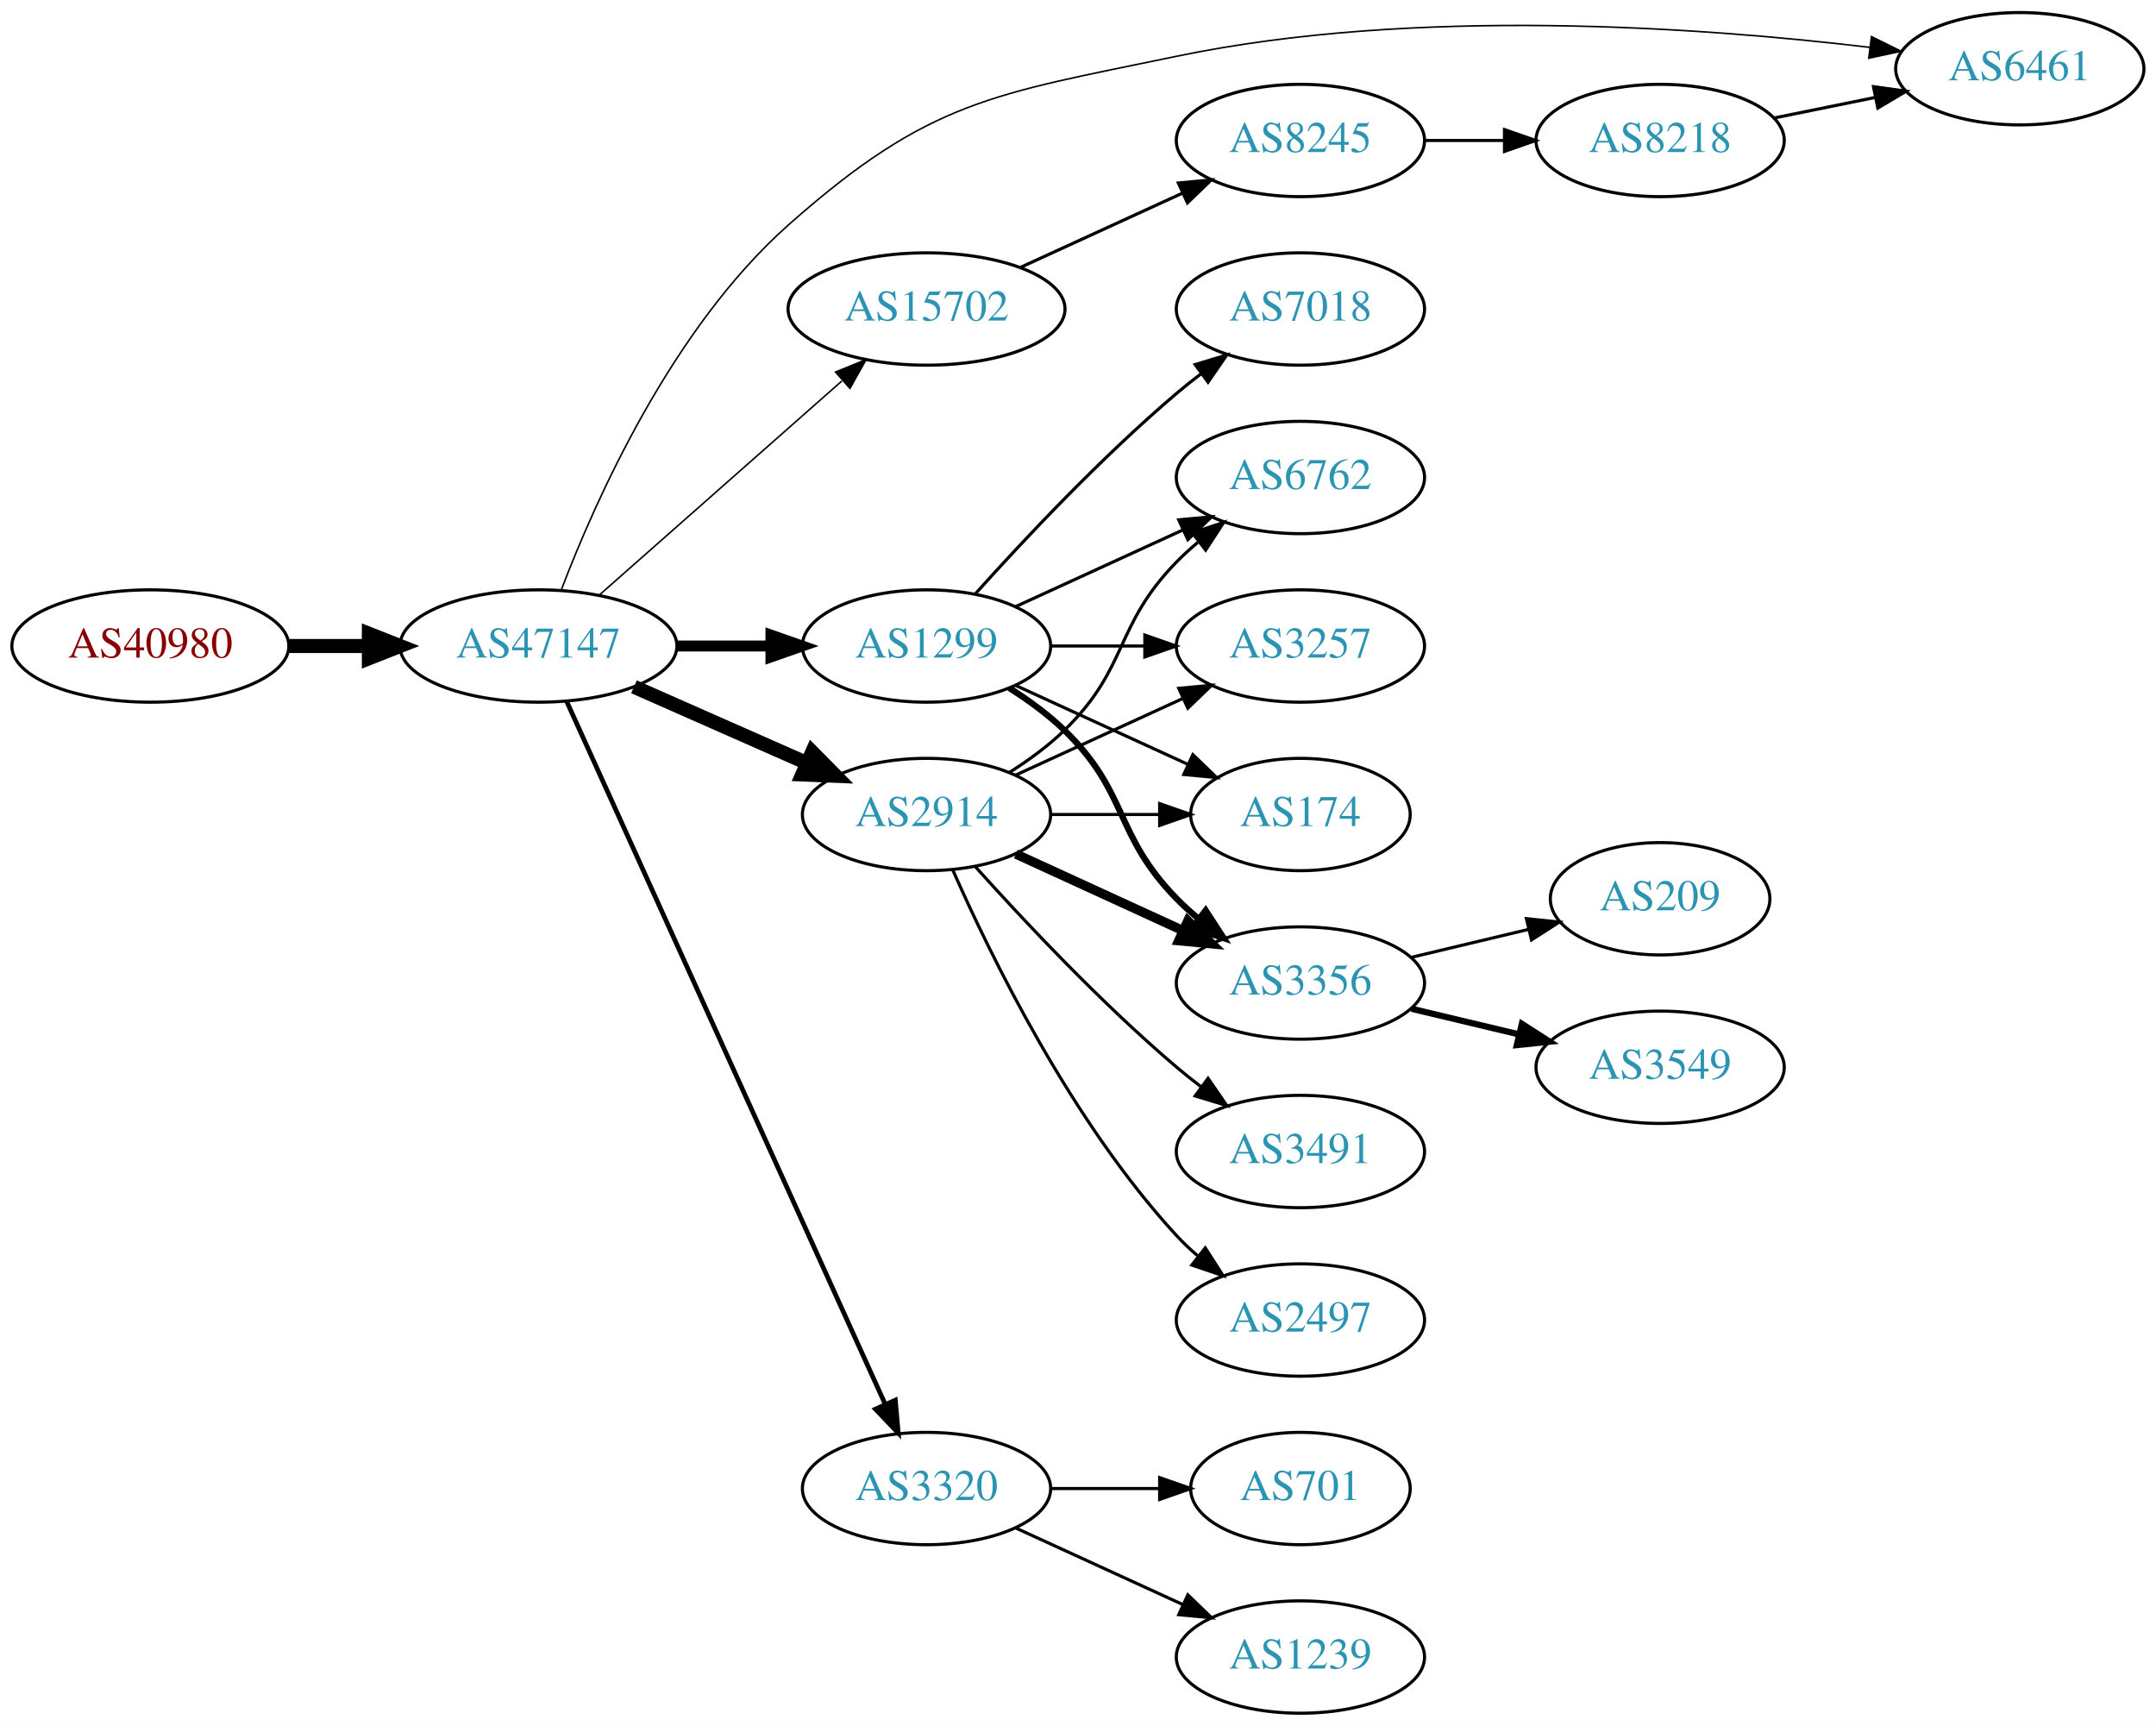
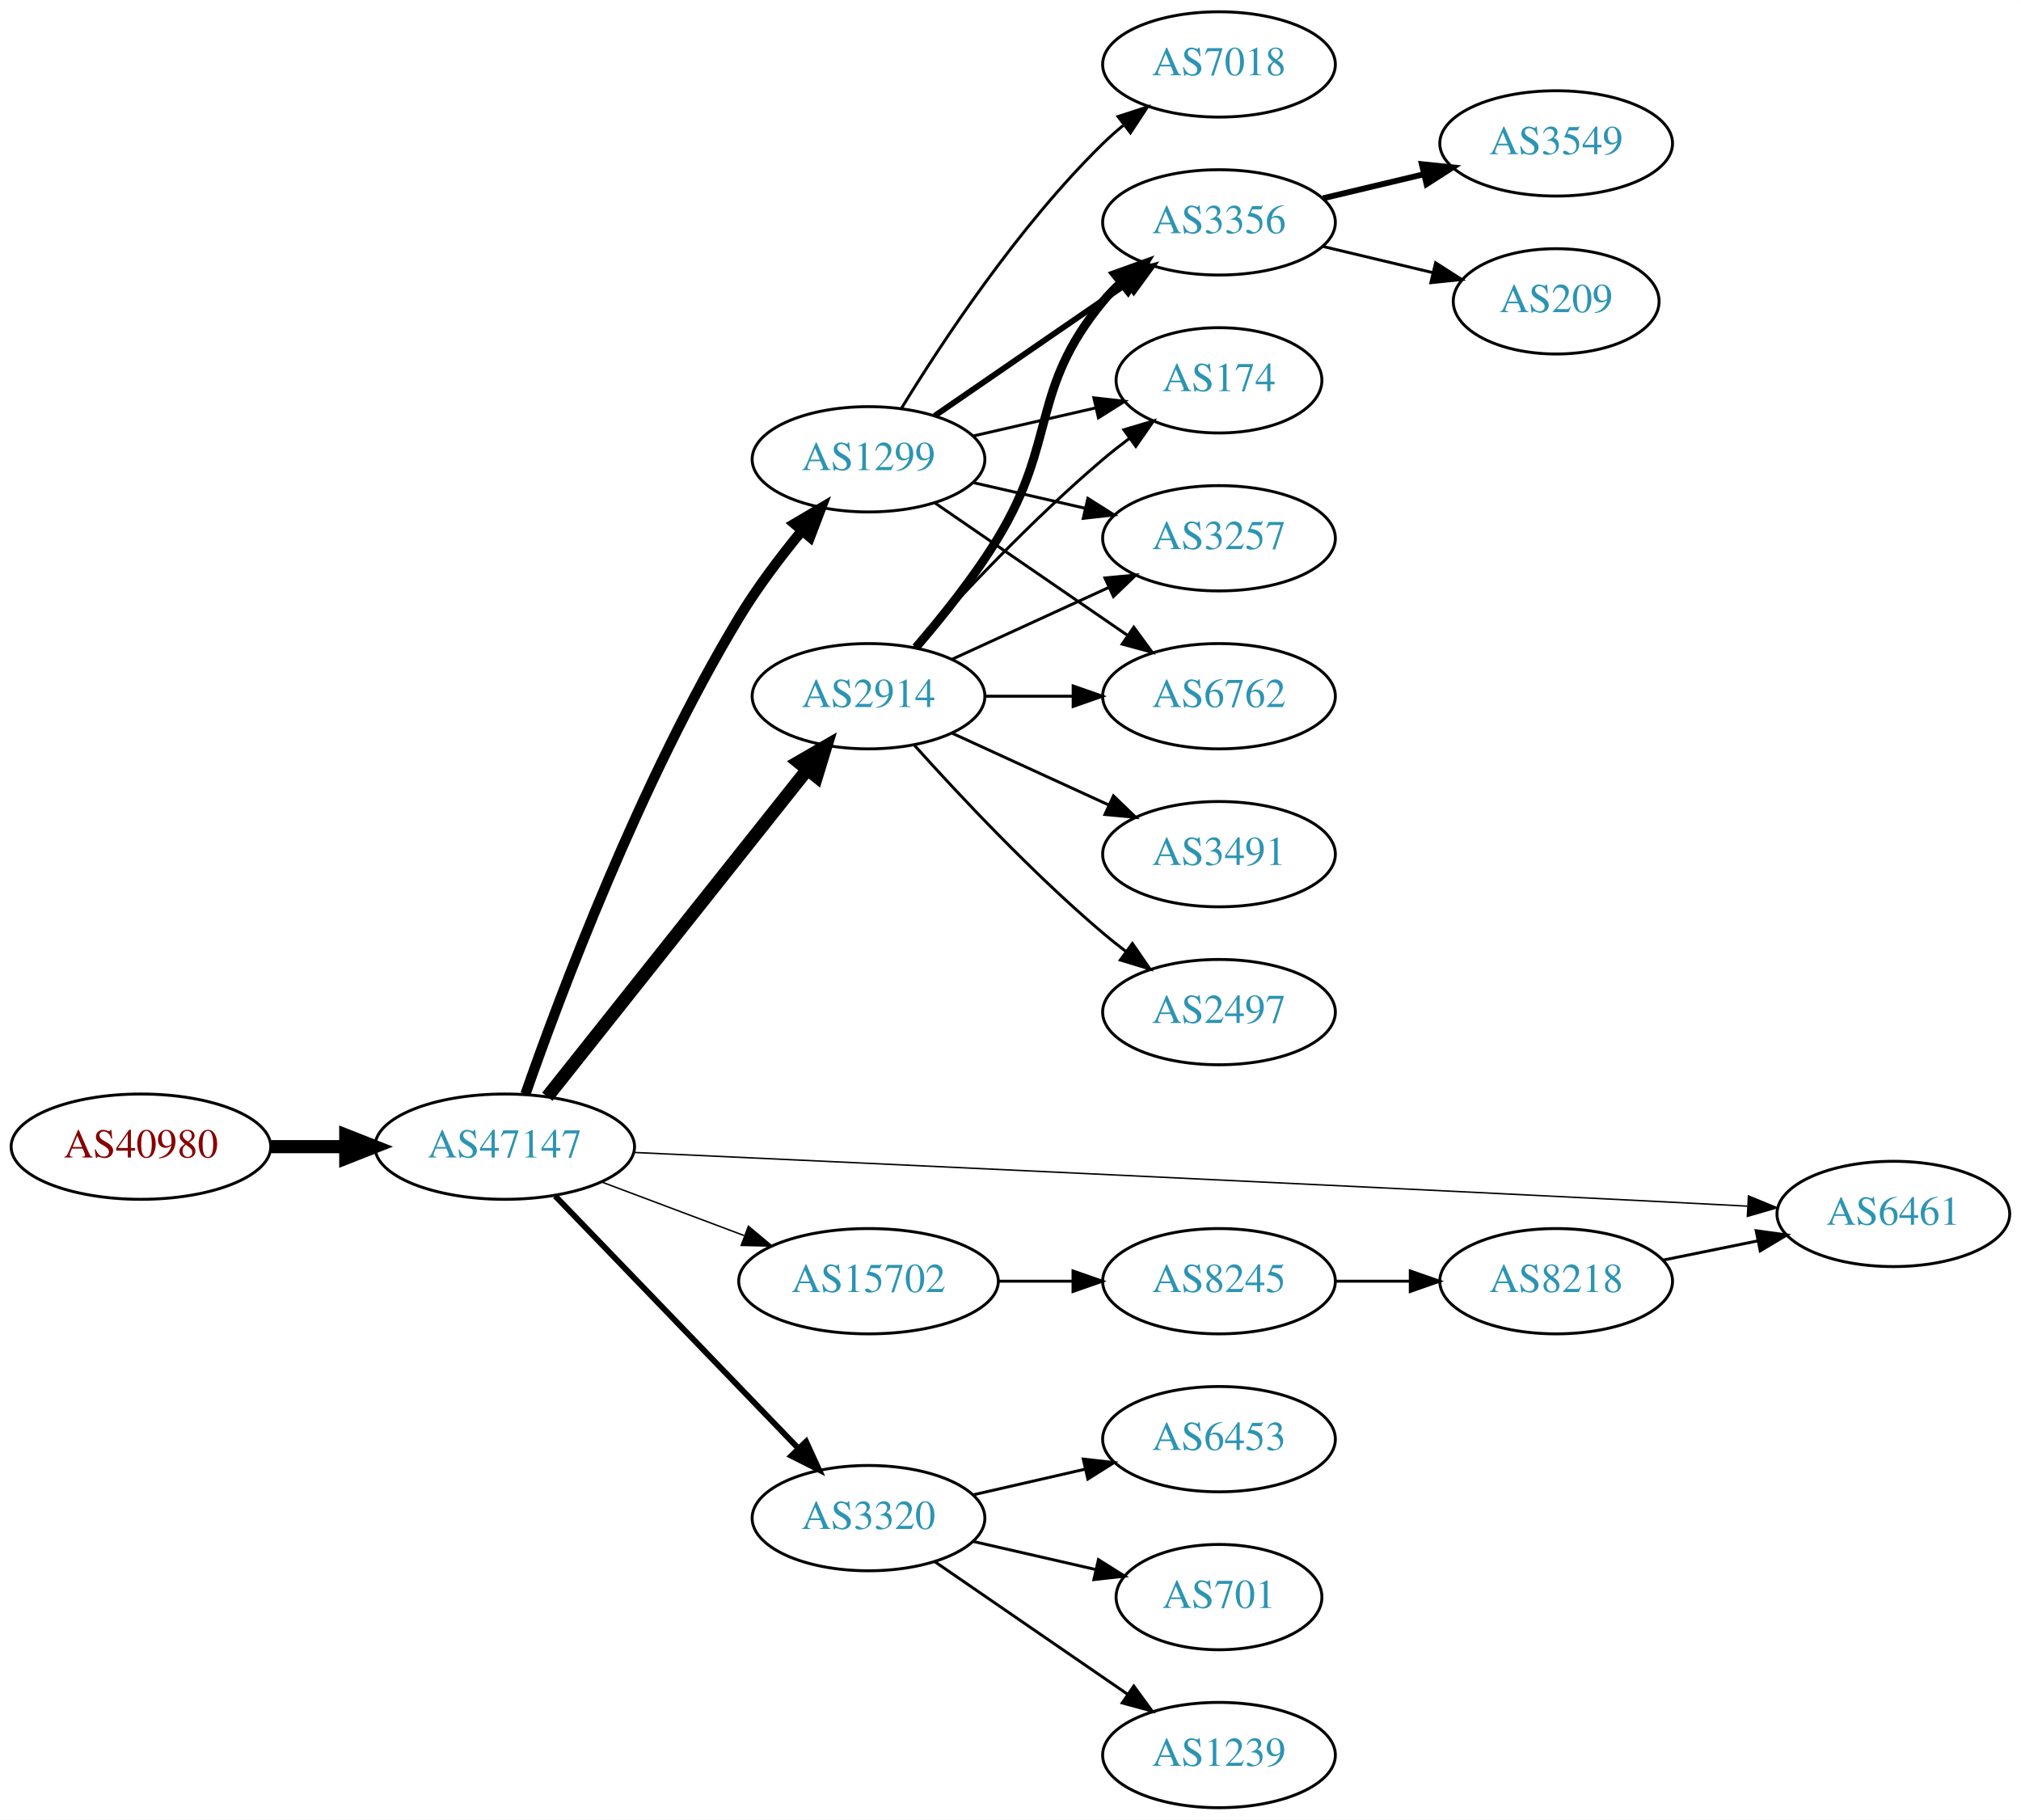
- <svg xmlns="http://www.w3.org/2000/svg" xmlns:xlink="http://www.w3.org/1999/xlink" width="691pt" height="553pt" viewBox="0.00 0.00 691.06 553.00">
-   <g id="graph0" class="graph" transform="scale(1 1) rotate(0) translate(4 549)">
-     <polygon fill="white" stroke="none" points="-4,4 -4,-549 687.055,-549 687.055,4 -4,4" />
+ <svg xmlns="http://www.w3.org/2000/svg" xmlns:xlink="http://www.w3.org/1999/xlink" width="691pt" height="622pt" viewBox="0.00 0.00 691.06 622.00">
+   <g id="graph0" class="graph" transform="scale(1 1) rotate(0) translate(4 618)">
+     <polygon fill="white" stroke="none" points="-4,4 -4,-618 687.055,-618 687.055,4 -4,4" />
    <g id="node1" class="node">
      <g id="a_node1">
        <a xlink:href="/asn/40980" xlink:title="AS40980 ~ powered by ANX [AT]">
-           <ellipse fill="#ffffff" stroke="black" cx="44.196" cy="-342" rx="44.393" ry="18" />
-           <text text-anchor="middle" x="44.196" y="-338.3" font-family="Times,serif" font-size="14.00" fill="#880000">AS40980</text>
+           <ellipse fill="#ffffff" stroke="black" cx="44.196" cy="-226" rx="44.393" ry="18" />
+           <text text-anchor="middle" x="44.196" y="-222.3" font-family="Times,serif" font-size="14.00" fill="#880000">AS40980</text>
        </a>
      </g>
    </g>
    <g id="node2" class="node">
      <g id="a_node2">
        <a xlink:href="/asn/47147" xlink:title="AS47147 ~ ANEXIA Internetdienstleistungs GmbH [AT]">
-           <ellipse fill="#ffffff" stroke="black" cx="168.588" cy="-342" rx="44.393" ry="18" />
-           <text text-anchor="middle" x="168.588" y="-338.3" font-family="Times,serif" font-size="14.00" fill="#2c94b3">AS47147</text>
+           <ellipse fill="#ffffff" stroke="black" cx="168.588" cy="-226" rx="44.393" ry="18" />
+           <text text-anchor="middle" x="168.588" y="-222.3" font-family="Times,serif" font-size="14.00" fill="#2c94b3">AS47147</text>
        </a>
      </g>
    </g>
    <g id="edge1" class="edge">
-       <path fill="none" stroke="black" stroke-width="4.5" d="M88.692,-342C96.898,-342 105.569,-342 114.041,-342" />
-       <polygon fill="black" stroke="black" stroke-width="4.5" points="114.233,-345.938 124.233,-342 114.233,-338.063 114.233,-345.938" />
+       <path fill="none" stroke="black" stroke-width="4.5" d="M88.692,-226C96.898,-226 105.569,-226 114.041,-226" />
+       <polygon fill="black" stroke="black" stroke-width="4.5" points="114.233,-229.938 124.233,-226 114.233,-222.063 114.233,-229.938" />
    </g>
    <g id="node3" class="node">
      <g id="a_node3">
-         <a xlink:href="/asn/15702" xlink:title="AS15702 ~ Onstage Online GmbH [AT]">
-           <ellipse fill="#ffffff" stroke="black" cx="292.98" cy="-450" rx="44.393" ry="18" />
-           <text text-anchor="middle" x="292.98" y="-446.3" font-family="Times,serif" font-size="14.00" fill="#2c94b3">AS15702</text>
+         <a xlink:href="/asn/1299" xlink:title="AS1299 ~ Telia Carrier [EU]">
+           <ellipse fill="#ffffff" stroke="black" cx="292.98" cy="-461" rx="39.794" ry="18" />
+           <text text-anchor="middle" x="292.98" y="-457.3" font-family="Times,serif" font-size="14.00" fill="#2c94b3">AS1299</text>
        </a>
      </g>
    </g>
    <g id="edge2" class="edge">
-       <path fill="none" stroke="black" stroke-width="0.5" d="M188.177,-358.403C208.875,-376.667 242.481,-406.322 265.826,-426.921" />
-       <polygon fill="black" stroke="black" stroke-width="0.5" points="263.804,-429.805 273.618,-433.797 268.435,-424.556 263.804,-429.805" />
+       <path fill="none" stroke="black" stroke-width="3.5" d="M175.667,-243.974C187.35,-277.389 214.812,-350.783 248.784,-407 254.964,-417.227 262.868,-427.664 270.222,-436.602" />
+       <polygon fill="black" stroke="black" stroke-width="3.5" points="267.629,-438.957 276.755,-444.34 272.978,-434.441 267.629,-438.957" />
    </g>
    <g id="node4" class="node">
      <g id="a_node4">
-         <a xlink:href="/asn/1299" xlink:title="AS1299 ~ Telia Carrier [EU]">
-           <ellipse fill="#ffffff" stroke="black" cx="292.98" cy="-342" rx="39.794" ry="18" />
-           <text text-anchor="middle" x="292.98" y="-338.3" font-family="Times,serif" font-size="14.00" fill="#2c94b3">AS1299</text>
+         <a xlink:href="/asn/15702" xlink:title="AS15702 ~ Onstage Online GmbH [AT]">
+           <ellipse fill="#ffffff" stroke="black" cx="292.98" cy="-180" rx="44.393" ry="18" />
+           <text text-anchor="middle" x="292.98" y="-176.3" font-family="Times,serif" font-size="14.00" fill="#2c94b3">AS15702</text>
        </a>
      </g>
    </g>
    <g id="edge3" class="edge">
-       <path fill="none" stroke="black" stroke-width="3.5" d="M213.084,-342C222.773,-342 233.11,-342 243.002,-342" />
-       <polygon fill="black" stroke="black" stroke-width="3.5" points="243.105,-345.5 253.105,-342 243.105,-338.5 243.105,-345.5" />
+       <path fill="none" stroke="black" stroke-width="0.5" d="M201.745,-213.914C216.643,-208.315 234.53,-201.592 250.435,-195.614" />
+       <polygon fill="black" stroke="black" stroke-width="0.5" points="251.909,-198.8 260.038,-192.005 249.446,-192.247 251.909,-198.8" />
    </g>
    <g id="node5" class="node">
      <g id="a_node5">
-         <a xlink:href="/asn/2914" xlink:title="AS2914 ~ NTT America, Inc. [US]">
-           <ellipse fill="#ffffff" stroke="black" cx="292.98" cy="-288" rx="39.794" ry="18" />
-           <text text-anchor="middle" x="292.98" y="-284.3" font-family="Times,serif" font-size="14.00" fill="#2c94b3">AS2914</text>
+         <a xlink:href="/asn/3320" xlink:title="AS3320 ~ DTAG [DE]">
+           <ellipse fill="#ffffff" stroke="black" cx="292.98" cy="-99" rx="39.794" ry="18" />
+           <text text-anchor="middle" x="292.98" y="-95.3" font-family="Times,serif" font-size="14.00" fill="#2c94b3">AS3320</text>
        </a>
      </g>
    </g>
    <g id="edge4" class="edge">
-       <path fill="none" stroke="black" stroke-width="4.5" d="M199.216,-328.928C215.81,-321.607 236.67,-312.403 254.403,-304.579" />
-       <polygon fill="black" stroke="black" stroke-width="4.5" points="256.327,-308.034 263.887,-300.395 253.148,-300.829 256.327,-308.034" />
+       <path fill="none" stroke="black" stroke-width="2" d="M185.841,-209.135C207.173,-187 244.745,-148.014 268.987,-122.859" />
+       <polygon fill="black" stroke="black" stroke-width="2" points="271.63,-125.16 276.049,-115.531 266.59,-120.303 271.63,-125.16" />
    </g>
    <g id="node6" class="node">
      <g id="a_node6">
-         <a xlink:href="/asn/3320" xlink:title="AS3320 ~ DTAG [DE]">
-           <ellipse fill="#ffffff" stroke="black" cx="292.98" cy="-72" rx="39.794" ry="18" />
-           <text text-anchor="middle" x="292.98" y="-68.3" font-family="Times,serif" font-size="14.00" fill="#2c94b3">AS3320</text>
+         <a xlink:href="/asn/2914" xlink:title="AS2914 ~ NTT America, Inc. [US]">
+           <ellipse fill="#ffffff" stroke="black" cx="292.98" cy="-380" rx="39.794" ry="18" />
+           <text text-anchor="middle" x="292.98" y="-376.3" font-family="Times,serif" font-size="14.00" fill="#2c94b3">AS2914</text>
        </a>
      </g>
    </g>
    <g id="edge5" class="edge">
-       <path fill="none" stroke="black" stroke-width="1.5" d="M177.619,-324.285C198.539,-278.133 254.822,-153.972 279.778,-98.918" />
-       <polygon fill="black" stroke="black" stroke-width="1.5" points="282.979,-100.334 283.92,-89.781 276.604,-97.444 282.979,-100.334" />
+       <path fill="none" stroke="black" stroke-width="4.5" d="M183.154,-243.069C204.75,-270.243 247.059,-323.477 272.086,-354.967" />
+       <polygon fill="black" stroke="black" stroke-width="4.5" points="269.049,-357.476 278.354,-362.854 275.215,-352.576 269.049,-357.476" />
    </g>
    <g id="node7" class="node">
      <g id="a_node7">
        <a xlink:href="/asn/6461" xlink:title="AS6461 ~ Zayo Bandwidth [US]">
-           <ellipse fill="#ffffff" stroke="black" cx="643.409" cy="-527" rx="39.794" ry="18" />
-           <text text-anchor="middle" x="643.409" y="-523.3" font-family="Times,serif" font-size="14.00" fill="#2c94b3">AS6461</text>
+           <ellipse fill="#ffffff" stroke="black" cx="643.409" cy="-203" rx="39.794" ry="18" />
+           <text text-anchor="middle" x="643.409" y="-199.3" font-family="Times,serif" font-size="14.00" fill="#2c94b3">AS6461</text>
        </a>
      </g>
    </g>
    <g id="edge6" class="edge">
-       <path fill="none" stroke="black" stroke-width="0.5" d="M175.977,-360.162C186.819,-388.611 211.358,-443.848 248.784,-477 293.9,-516.963 314.166,-518.744 373.176,-531 449.715,-546.896 541.139,-540.319 595.345,-533.845" />
-       <polygon fill="black" stroke="black" stroke-width="0.5" points="595.856,-537.308 605.347,-532.6 594.992,-530.362 595.856,-537.308" />
+       <path fill="none" stroke="black" stroke-width="0.5" d="M212.605,-224.03C285.629,-220.667 438.513,-213.547 567.762,-207 576.056,-206.58 584.866,-206.12 593.418,-205.666" />
+       <polygon fill="black" stroke="black" stroke-width="0.5" points="593.869,-209.147 603.668,-205.119 593.496,-202.157 593.869,-209.147" />
+     </g>
+     <g id="node13" class="node">
+       <g id="a_node13">
+         <a xlink:href="/asn/3257" xlink:title="AS3257 ~ GTT [DE]">
+           <ellipse fill="#ffffff" stroke="black" cx="412.823" cy="-434" rx="39.794" ry="18" />
+           <text text-anchor="middle" x="412.823" y="-430.3" font-family="Times,serif" font-size="14.00" fill="#2c94b3">AS3257</text>
+         </a>
+       </g>
+     </g>
+     <g id="edge20" class="edge">
+       <path fill="none" stroke="black" d="M328.7,-453.045C340.7,-450.296 354.32,-447.175 367.013,-444.267" />
+       <polygon fill="black" stroke="black" points="367.979,-447.636 376.945,-441.991 366.415,-440.813 367.979,-447.636" />
+     </g>
+     <g id="node14" class="node">
+       <g id="a_node14">
+         <a xlink:href="/asn/6762" xlink:title="AS6762 ~ TELECOM ITALIA SPARKLE S.p.A. [IT]">
+           <ellipse fill="#ffffff" stroke="black" cx="412.823" cy="-380" rx="39.794" ry="18" />
+           <text text-anchor="middle" x="412.823" y="-376.3" font-family="Times,serif" font-size="14.00" fill="#2c94b3">AS6762</text>
+         </a>
+       </g>
+     </g>
+     <g id="edge19" class="edge">
+       <path fill="none" stroke="black" d="M315.595,-446.143C334.083,-433.435 360.897,-415.005 381.526,-400.825" />
+       <polygon fill="black" stroke="black" points="383.688,-403.586 389.947,-395.037 379.723,-397.817 383.688,-403.586" />
+     </g>
+     <g id="node15" class="node">
+       <g id="a_node15">
+         <a xlink:href="/asn/3356" xlink:title="AS3356 ~ Level 3 Parent, LLC [US]">
+           <ellipse fill="#ffffff" stroke="black" cx="412.823" cy="-542" rx="39.794" ry="18" />
+           <text text-anchor="middle" x="412.823" y="-538.3" font-family="Times,serif" font-size="14.00" fill="#2c94b3">AS3356</text>
+         </a>
+       </g>
+     </g>
+     <g id="edge23" class="edge">
+       <path fill="none" stroke="black" stroke-width="2" d="M315.595,-475.857C334.083,-488.565 360.897,-506.995 381.526,-521.175" />
+       <polygon fill="black" stroke="black" stroke-width="2" points="379.723,-524.183 389.947,-526.963 383.688,-518.414 379.723,-524.183" />
+     </g>
+     <g id="node16" class="node">
+       <g id="a_node16">
+         <a xlink:href="/asn/174" xlink:title="AS174 ~ Cogent Communications [US]">
+           <ellipse fill="#ffffff" stroke="black" cx="412.823" cy="-488" rx="35.194" ry="18" />
+           <text text-anchor="middle" x="412.823" y="-484.3" font-family="Times,serif" font-size="14.00" fill="#2c94b3">AS174</text>
+         </a>
+       </g>
+     </g>
+     <g id="edge22" class="edge">
+       <path fill="none" stroke="black" d="M328.7,-468.955C341.792,-471.955 356.814,-475.396 370.455,-478.522" />
+       <polygon fill="black" stroke="black" points="370.033,-482.016 380.562,-480.838 371.597,-475.193 370.033,-482.016" />
+     </g>
+     <g id="node19" class="node">
+       <g id="a_node19">
+         <a xlink:href="/asn/7018" xlink:title="AS7018 ~ AT&amp;T Services, Inc. [US]">
+           <ellipse fill="#ffffff" stroke="black" cx="412.823" cy="-596" rx="39.794" ry="18" />
+           <text text-anchor="middle" x="412.823" y="-592.3" font-family="Times,serif" font-size="14.00" fill="#2c94b3">AS7018</text>
+         </a>
+       </g>
+     </g>
+     <g id="edge21" class="edge">
+       <path fill="none" stroke="black" d="M304.246,-478.44C318.055,-500.991 344.243,-540.722 373.176,-569 375.317,-571.092 377.634,-573.137 380.034,-575.106" />
+       <polygon fill="black" stroke="black" points="378.301,-578.185 388.375,-581.464 382.544,-572.618 378.301,-578.185" />
    </g>
    <g id="node8" class="node">
      <g id="a_node8">
        <a xlink:href="/asn/8245" xlink:title="AS8245 ~ Video-Broadcast GmbH [AT]">
-           <ellipse fill="#ffffff" stroke="black" cx="412.823" cy="-504" rx="39.794" ry="18" />
-           <text text-anchor="middle" x="412.823" y="-500.3" font-family="Times,serif" font-size="14.00" fill="#2c94b3">AS8245</text>
+           <ellipse fill="#ffffff" stroke="black" cx="412.823" cy="-180" rx="39.794" ry="18" />
+           <text text-anchor="middle" x="412.823" y="-176.3" font-family="Times,serif" font-size="14.00" fill="#2c94b3">AS8245</text>
        </a>
      </g>
    </g>
    <g id="edge7" class="edge">
-       <path fill="none" stroke="black" d="M323.11,-463.348C338.721,-470.502 358.119,-479.391 374.791,-487.03" />
-       <polygon fill="black" stroke="black" points="373.694,-490.378 384.243,-491.362 376.61,-484.014 373.694,-490.378" />
+       <path fill="none" stroke="black" d="M337.191,-180C345.504,-180 354.267,-180 362.749,-180" />
+       <polygon fill="black" stroke="black" points="362.908,-183.5 372.908,-180 362.908,-176.5 362.908,-183.5" />
    </g>
    <g id="node10" class="node">
      <g id="a_node10">
-         <a xlink:href="/asn/3356" xlink:title="AS3356 ~ Level 3 Parent, LLC [US]">
-           <ellipse fill="#ffffff" stroke="black" cx="412.823" cy="-234" rx="39.794" ry="18" />
-           <text text-anchor="middle" x="412.823" y="-230.3" font-family="Times,serif" font-size="14.00" fill="#2c94b3">AS3356</text>
+         <a xlink:href="/asn/6453" xlink:title="AS6453 ~ TATA COMMUNICATIONS (AMERICA) INC [US]">
+           <ellipse fill="#ffffff" stroke="black" cx="412.823" cy="-126" rx="39.794" ry="18" />
+           <text text-anchor="middle" x="412.823" y="-122.3" font-family="Times,serif" font-size="14.00" fill="#2c94b3">AS6453</text>
        </a>
      </g>
    </g>
    <g id="edge10" class="edge">
-       <path fill="none" stroke="black" stroke-width="2" d="M319.509,-328.538C325.672,-324.638 331.974,-320.052 337.176,-315 357.87,-294.906 353.004,-281.617 373.176,-261 375.269,-258.861 377.553,-256.782 379.929,-254.79" />
-       <polygon fill="black" stroke="black" stroke-width="2" points="382.448,-257.268 388.229,-248.389 378.173,-251.725 382.448,-257.268" />
+       <path fill="none" stroke="black" d="M328.7,-106.955C340.7,-109.704 354.32,-112.825 367.013,-115.733" />
+       <polygon fill="black" stroke="black" points="366.415,-119.187 376.945,-118.009 367.979,-112.364 366.415,-119.187" />
    </g>
    <g id="node11" class="node">
      <g id="a_node11">
-         <a xlink:href="/asn/6762" xlink:title="AS6762 ~ TELECOM ITALIA SPARKLE S.p.A. [IT]">
-           <ellipse fill="#ffffff" stroke="black" cx="412.823" cy="-396" rx="39.794" ry="18" />
-           <text text-anchor="middle" x="412.823" y="-392.3" font-family="Times,serif" font-size="14.00" fill="#2c94b3">AS6762</text>
+         <a xlink:href="/asn/701" xlink:title="AS701 ~ UUNET [US]">
+           <ellipse fill="#ffffff" stroke="black" cx="412.823" cy="-72" rx="35.194" ry="18" />
+           <text text-anchor="middle" x="412.823" y="-68.3" font-family="Times,serif" font-size="14.00" fill="#2c94b3">AS701</text>
        </a>
      </g>
    </g>
    <g id="edge11" class="edge">
-       <path fill="none" stroke="black" d="M321.609,-354.661C337.566,-361.973 357.837,-371.261 375.119,-379.181" />
-       <polygon fill="black" stroke="black" points="373.818,-382.435 384.367,-383.419 376.734,-376.071 373.818,-382.435" />
+       <path fill="none" stroke="black" d="M328.7,-91.045C341.792,-88.045 356.814,-84.603 370.455,-81.478" />
+       <polygon fill="black" stroke="black" points="371.597,-84.807 380.562,-79.162 370.033,-77.984 371.597,-84.807" />
    </g>
    <g id="node12" class="node">
      <g id="a_node12">
-         <a xlink:href="/asn/3257" xlink:title="AS3257 ~ GTT [DE]">
-           <ellipse fill="#ffffff" stroke="black" cx="412.823" cy="-342" rx="39.794" ry="18" />
-           <text text-anchor="middle" x="412.823" y="-338.3" font-family="Times,serif" font-size="14.00" fill="#2c94b3">AS3257</text>
-         </a>
-       </g>
-     </g>
-     <g id="edge12" class="edge">
-       <path fill="none" stroke="black" d="M332.893,-342C342.446,-342 352.796,-342 362.759,-342" />
-       <polygon fill="black" stroke="black" points="362.951,-345.5 372.951,-342 362.951,-338.5 362.951,-345.5" />
-     </g>
-     <g id="node13" class="node">
-       <g id="a_node13">
-         <a xlink:href="/asn/174" xlink:title="AS174 ~ Cogent Communications [US]">
-           <ellipse fill="#ffffff" stroke="black" cx="412.823" cy="-288" rx="35.194" ry="18" />
-           <text text-anchor="middle" x="412.823" y="-284.3" font-family="Times,serif" font-size="14.00" fill="#2c94b3">AS174</text>
-         </a>
-       </g>
-     </g>
-     <g id="edge13" class="edge">
-       <path fill="none" stroke="black" d="M321.609,-329.339C338.025,-321.817 359.007,-312.202 376.604,-304.139" />
-       <polygon fill="black" stroke="black" points="378.348,-307.189 385.981,-299.842 375.432,-300.826 378.348,-307.189" />
-     </g>
-     <g id="node14" class="node">
-       <g id="a_node14">
-         <a xlink:href="/asn/7018" xlink:title="AS7018 ~ AT&amp;T Services, Inc. [US]">
-           <ellipse fill="#ffffff" stroke="black" cx="412.823" cy="-450" rx="39.794" ry="18" />
-           <text text-anchor="middle" x="412.823" y="-446.3" font-family="Times,serif" font-size="14.00" fill="#2c94b3">AS7018</text>
-         </a>
-       </g>
-     </g>
-     <g id="edge14" class="edge">
-       <path fill="none" stroke="black" d="M308.626,-358.725C323.927,-375.765 349.025,-402.523 373.176,-423 375.674,-425.117 378.334,-427.232 381.045,-429.293" />
-       <polygon fill="black" stroke="black" points="379.082,-432.194 389.222,-435.266 383.212,-426.541 379.082,-432.194" />
-     </g>
-     <g id="edge15" class="edge">
-       <path fill="none" stroke="black" stroke-width="3" d="M321.609,-275.339C337.566,-268.027 357.837,-258.739 375.119,-250.819" />
-       <polygon fill="black" stroke="black" stroke-width="3" points="376.734,-253.929 384.367,-246.581 373.818,-247.565 376.734,-253.929" />
-     </g>
-     <g id="edge19" class="edge">
-       <path fill="none" stroke="black" d="M319.509,-301.462C325.672,-305.362 331.974,-309.948 337.176,-315 357.87,-335.094 353.004,-348.383 373.176,-369 375.269,-371.139 377.553,-373.218 379.929,-375.21" />
-       <polygon fill="black" stroke="black" points="378.173,-378.275 388.229,-381.611 382.448,-372.732 378.173,-378.275" />
-     </g>
-     <g id="edge20" class="edge">
-       <path fill="none" stroke="black" d="M321.609,-300.661C337.566,-307.973 357.837,-317.261 375.119,-325.181" />
-       <polygon fill="black" stroke="black" points="373.818,-328.435 384.367,-329.419 376.734,-322.071 373.818,-328.435" />
-     </g>
-     <g id="edge17" class="edge">
-       <path fill="none" stroke="black" d="M332.893,-288C343.98,-288 356.139,-288 367.522,-288" />
-       <polygon fill="black" stroke="black" points="367.703,-291.5 377.703,-288 367.703,-284.5 367.703,-291.5" />
-     </g>
-     <g id="node15" class="node">
-       <g id="a_node15">
-         <a xlink:href="/asn/2497" xlink:title="AS2497 ~ Internet Initiative Japan Inc. [JP]">
-           <ellipse fill="#ffffff" stroke="black" cx="412.823" cy="-126" rx="39.794" ry="18" />
-           <text text-anchor="middle" x="412.823" y="-122.3" font-family="Times,serif" font-size="14.00" fill="#2c94b3">AS2497</text>
-         </a>
-       </g>
-     </g>
-     <g id="edge16" class="edge">
-       <path fill="none" stroke="black" d="M301.396,-270.239C313.464,-242.817 339.436,-189.527 373.176,-153 375.207,-150.802 377.446,-148.681 379.792,-146.66" />
-       <polygon fill="black" stroke="black" points="382.319,-149.126 388.036,-140.206 378.004,-143.614 382.319,-149.126" />
-     </g>
-     <g id="node16" class="node">
-       <g id="a_node16">
-         <a xlink:href="/asn/3491" xlink:title="AS3491 ~ PCCW Global, Inc. [US]">
-           <ellipse fill="#ffffff" stroke="black" cx="412.823" cy="-180" rx="39.794" ry="18" />
-           <text text-anchor="middle" x="412.823" y="-176.3" font-family="Times,serif" font-size="14.00" fill="#2c94b3">AS3491</text>
-         </a>
-       </g>
-     </g>
-     <g id="edge18" class="edge">
-       <path fill="none" stroke="black" d="M308.626,-271.275C323.927,-254.235 349.025,-227.477 373.176,-207 375.674,-204.883 378.334,-202.768 381.045,-200.707" />
-       <polygon fill="black" stroke="black" points="383.212,-203.459 389.222,-194.734 379.082,-197.806 383.212,-203.459" />
-     </g>
-     <g id="node19" class="node">
-       <g id="a_node19">
        <a xlink:href="/asn/1239" xlink:title="AS1239 ~ Sprint [US]">
          <ellipse fill="#ffffff" stroke="black" cx="412.823" cy="-18" rx="39.794" ry="18" />
          <text text-anchor="middle" x="412.823" y="-14.3" font-family="Times,serif" font-size="14.00" fill="#2c94b3">AS1239</text>
        </a>
      </g>
    </g>
-     <g id="edge23" class="edge">
-       <path fill="none" stroke="black" d="M321.609,-59.339C337.566,-52.027 357.837,-42.739 375.119,-34.819" />
-       <polygon fill="black" stroke="black" points="376.734,-37.929 384.367,-30.581 373.818,-31.565 376.734,-37.929" />
-     </g>
-     <g id="node20" class="node">
-       <g id="a_node20">
-         <a xlink:href="/asn/701" xlink:title="AS701 ~ UUNET [US]">
-           <ellipse fill="#ffffff" stroke="black" cx="412.823" cy="-72" rx="35.194" ry="18" />
-           <text text-anchor="middle" x="412.823" y="-68.3" font-family="Times,serif" font-size="14.00" fill="#2c94b3">AS701</text>
-         </a>
-       </g>
-     </g>
-     <g id="edge24" class="edge">
-       <path fill="none" stroke="black" d="M332.893,-72C343.98,-72 356.139,-72 367.522,-72" />
-       <polygon fill="black" stroke="black" points="367.703,-75.5 377.703,-72 367.703,-68.5 367.703,-75.5" />
+     <g id="edge12" class="edge">
+       <path fill="none" stroke="black" d="M315.595,-84.143C334.083,-71.435 360.897,-53.005 381.526,-38.825" />
+       <polygon fill="black" stroke="black" points="383.688,-41.586 389.947,-33.037 379.723,-35.817 383.688,-41.586" />
+     </g>
+     <g id="edge13" class="edge">
+       <path fill="none" stroke="black" d="M321.609,-392.661C337.566,-399.973 357.837,-409.261 375.119,-417.181" />
+       <polygon fill="black" stroke="black" points="373.818,-420.435 384.367,-421.419 376.734,-414.071 373.818,-420.435" />
+     </g>
+     <g id="edge14" class="edge">
+       <path fill="none" stroke="black" d="M332.893,-380C342.446,-380 352.796,-380 362.759,-380" />
+       <polygon fill="black" stroke="black" points="362.951,-383.5 372.951,-380 362.951,-376.5 362.951,-383.5" />
+     </g>
+     <g id="edge15" class="edge">
+       <path fill="none" stroke="black" stroke-width="3" d="M309.178,-396.677C318.054,-406.949 329.066,-420.666 337.176,-434 357.649,-467.658 348.112,-484.606 373.176,-515 375.032,-517.25 377.119,-519.396 379.338,-521.424" />
+       <polygon fill="black" stroke="black" stroke-width="3" points="377.273,-524.256 387.242,-527.844 381.686,-518.823 377.273,-524.256" />
+     </g>
+     <g id="edge16" class="edge">
+       <path fill="none" stroke="black" d="M308.626,-396.725C323.927,-413.765 349.025,-440.523 373.176,-461 376.029,-463.418 379.094,-465.833 382.205,-468.169" />
+       <polygon fill="black" stroke="black" points="380.278,-471.095 390.433,-474.116 384.378,-465.422 380.278,-471.095" />
+     </g>
+     <g id="node17" class="node">
+       <g id="a_node17">
+         <a xlink:href="/asn/3491" xlink:title="AS3491 ~ PCCW Global, Inc. [US]">
+           <ellipse fill="#ffffff" stroke="black" cx="412.823" cy="-326" rx="39.794" ry="18" />
+           <text text-anchor="middle" x="412.823" y="-322.3" font-family="Times,serif" font-size="14.00" fill="#2c94b3">AS3491</text>
+         </a>
+       </g>
+     </g>
+     <g id="edge17" class="edge">
+       <path fill="none" stroke="black" d="M321.609,-367.339C337.566,-360.027 357.837,-350.739 375.119,-342.819" />
+       <polygon fill="black" stroke="black" points="376.734,-345.929 384.367,-338.581 373.818,-339.565 376.734,-345.929" />
+     </g>
+     <g id="node18" class="node">
+       <g id="a_node18">
+         <a xlink:href="/asn/2497" xlink:title="AS2497 ~ Internet Initiative Japan Inc. [JP]">
+           <ellipse fill="#ffffff" stroke="black" cx="412.823" cy="-272" rx="39.794" ry="18" />
+           <text text-anchor="middle" x="412.823" y="-268.3" font-family="Times,serif" font-size="14.00" fill="#2c94b3">AS2497</text>
+         </a>
+       </g>
+     </g>
+     <g id="edge18" class="edge">
+       <path fill="none" stroke="black" d="M308.626,-363.275C323.927,-346.235 349.025,-319.477 373.176,-299 375.674,-296.883 378.334,-294.768 381.045,-292.707" />
+       <polygon fill="black" stroke="black" points="383.212,-295.459 389.222,-286.734 379.082,-289.806 383.212,-295.459" />
    </g>
    <g id="node9" class="node">
      <g id="a_node9">
        <a xlink:href="/asn/8218" xlink:title="AS8218 ~ legacy Neotelecoms [FR]">
-           <ellipse fill="#ffffff" stroke="black" cx="528.116" cy="-504" rx="39.794" ry="18" />
-           <text text-anchor="middle" x="528.116" y="-500.3" font-family="Times,serif" font-size="14.00" fill="#2c94b3">AS8218</text>
+           <ellipse fill="#ffffff" stroke="black" cx="528.116" cy="-180" rx="39.794" ry="18" />
+           <text text-anchor="middle" x="528.116" y="-176.3" font-family="Times,serif" font-size="14.00" fill="#2c94b3">AS8218</text>
        </a>
      </g>
    </g>
    <g id="edge8" class="edge">
-       <path fill="none" stroke="black" d="M452.495,-504C460.698,-504 469.462,-504 477.994,-504" />
-       <polygon fill="black" stroke="black" points="478.233,-507.5 488.233,-504 478.233,-500.5 478.233,-507.5" />
+       <path fill="none" stroke="black" d="M452.495,-180C460.698,-180 469.462,-180 477.994,-180" />
+       <polygon fill="black" stroke="black" points="478.233,-183.5 488.233,-180 478.233,-176.5 478.233,-183.5" />
    </g>
    <g id="edge9" class="edge">
-       <path fill="none" stroke="black" d="M564.652,-511.214C574.88,-513.291 586.181,-515.585 596.924,-517.766" />
-       <polygon fill="black" stroke="black" points="596.503,-521.252 606.999,-519.811 597.895,-514.392 596.503,-521.252" />
-     </g>
-     <g id="node17" class="node">
-       <g id="a_node17">
+       <path fill="none" stroke="black" d="M564.652,-187.214C574.88,-189.291 586.181,-191.585 596.924,-193.766" />
+       <polygon fill="black" stroke="black" points="596.503,-197.252 606.999,-195.811 597.895,-190.392 596.503,-197.252" />
+     </g>
+     <g id="node20" class="node">
+       <g id="a_node20">
+         <a xlink:href="/asn/3549" xlink:title="AS3549 ~ Level 3 Parent, LLC [US]">
+           <ellipse fill="#ffffff" stroke="black" cx="528.116" cy="-569" rx="39.794" ry="18" />
+           <text text-anchor="middle" x="528.116" y="-565.3" font-family="Times,serif" font-size="14.00" fill="#2c94b3">AS3549</text>
+         </a>
+       </g>
+     </g>
+     <g id="edge24" class="edge">
+       <path fill="none" stroke="black" stroke-width="2" d="M448.43,-550.248C459.301,-552.838 471.456,-555.735 482.898,-558.462" />
+       <polygon fill="black" stroke="black" stroke-width="2" points="482.182,-561.889 492.721,-560.803 483.804,-555.08 482.182,-561.889" />
+     </g>
+     <g id="node21" class="node">
+       <g id="a_node21">
        <a xlink:href="/asn/209" xlink:title="AS209 ~ CenturyLink Communications, LLC [US]">
-           <ellipse fill="#ffffff" stroke="black" cx="528.116" cy="-261" rx="35.194" ry="18" />
-           <text text-anchor="middle" x="528.116" y="-257.3" font-family="Times,serif" font-size="14.00" fill="#2c94b3">AS209</text>
-         </a>
-       </g>
-     </g>
-     <g id="edge21" class="edge">
-       <path fill="none" stroke="black" d="M448.43,-242.248C460.225,-245.058 473.529,-248.229 485.797,-251.153" />
-       <polygon fill="black" stroke="black" points="485.263,-254.624 495.802,-253.537 486.886,-247.814 485.263,-254.624" />
-     </g>
-     <g id="node18" class="node">
-       <g id="a_node18">
-         <a xlink:href="/asn/3549" xlink:title="AS3549 ~ Level 3 Parent, LLC [US]">
-           <ellipse fill="#ffffff" stroke="black" cx="528.116" cy="-207" rx="39.794" ry="18" />
-           <text text-anchor="middle" x="528.116" y="-203.3" font-family="Times,serif" font-size="14.00" fill="#2c94b3">AS3549</text>
-         </a>
-       </g>
-     </g>
-     <g id="edge22" class="edge">
-       <path fill="none" stroke="black" stroke-width="2" d="M448.43,-225.752C459.301,-223.162 471.456,-220.265 482.898,-217.538" />
-       <polygon fill="black" stroke="black" stroke-width="2" points="483.804,-220.92 492.721,-215.197 482.182,-214.111 483.804,-220.92" />
+           <ellipse fill="#ffffff" stroke="black" cx="528.116" cy="-515" rx="35.194" ry="18" />
+           <text text-anchor="middle" x="528.116" y="-511.3" font-family="Times,serif" font-size="14.00" fill="#2c94b3">AS209</text>
+         </a>
+       </g>
+     </g>
+     <g id="edge25" class="edge">
+       <path fill="none" stroke="black" d="M448.43,-533.752C460.225,-530.942 473.529,-527.771 485.797,-524.847" />
+       <polygon fill="black" stroke="black" points="486.886,-528.186 495.802,-522.463 485.263,-521.376 486.886,-528.186" />
    </g>
  </g>
</svg>
